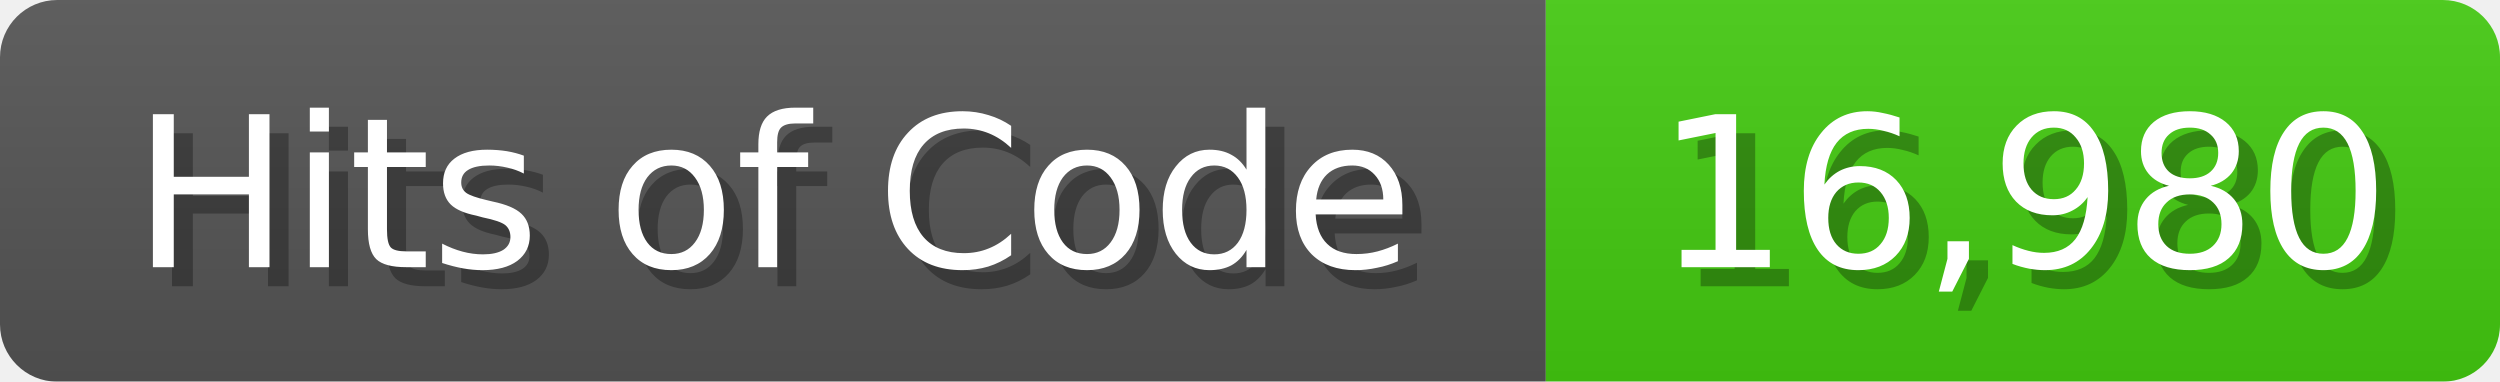
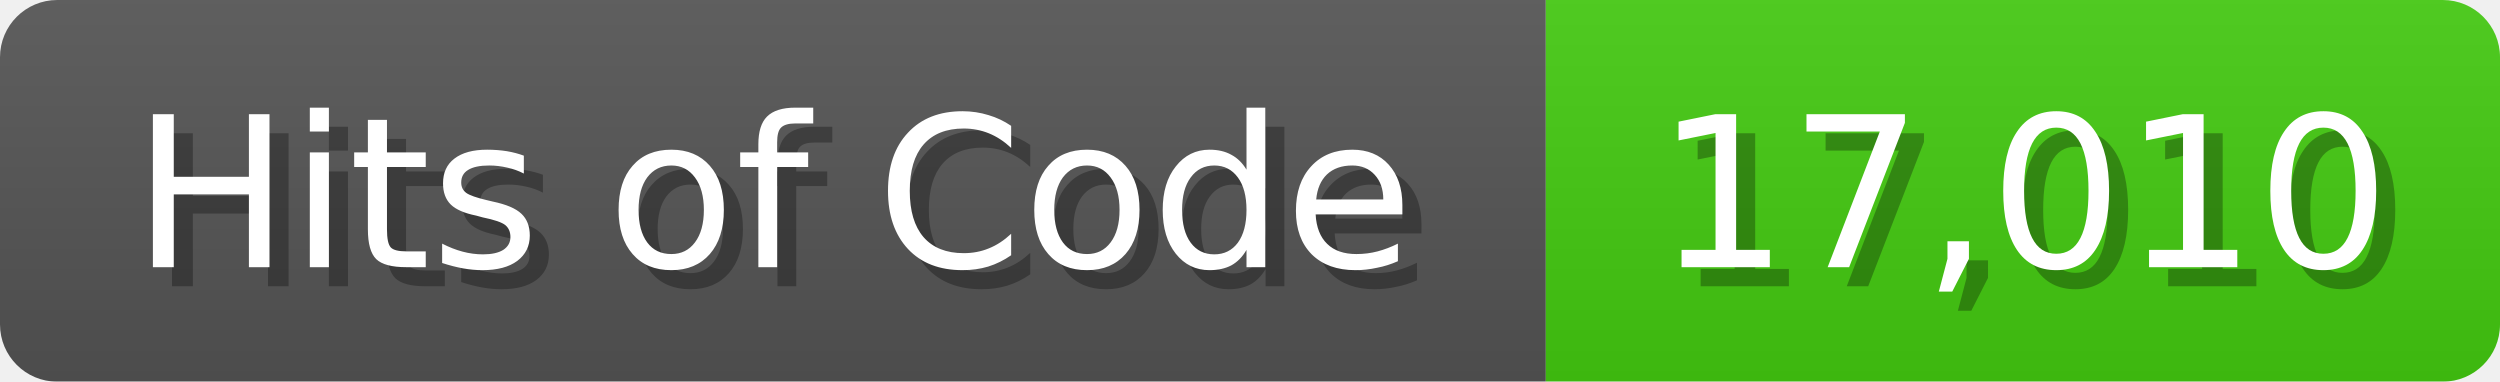
<svg xmlns="http://www.w3.org/2000/svg" width="131" height="20">
  <linearGradient id="b" x2="0" y2="100%">
    <stop offset="0" stop-color="#bbb" stop-opacity=".1" />
    <stop offset="1" stop-opacity=".1" />
  </linearGradient>
  <mask id="anybadge_1">
    <rect width="131" height="20" rx="3" fill="#fff" />
  </mask>
  <g mask="url(#anybadge_1)">
    <path fill="#555" d="M0 0h81v20H0z" />
    <path fill="#4C1" d="M81 0h50v20H81z" />
    <path fill="url(#b)" d="M0 0h131v20H0z" />
  </g>
  <g fill="#fff" text-anchor="middle" font-family="DejaVu Sans,Verdana,Geneva,sans-serif" font-size="11">
    <text x="41.5" y="15" fill="#010101" fill-opacity=".3">Hits of Code</text>
    <text x="40.5" y="14">Hits of Code</text>
  </g>
  <g fill="#fff" text-anchor="middle" font-family="DejaVu Sans,Verdana,Geneva,sans-serif" font-size="11">
-     <text x="107.0" y="15" fill="#010101" fill-opacity=".3">16,980</text>
-     <text x="106.0" y="14">16,980</text>
+     <text x="107.0" y="15" fill="#010101" fill-opacity=".3">17,010</text>
+     <text x="106.0" y="14">17,010</text>
  </g>
</svg>
